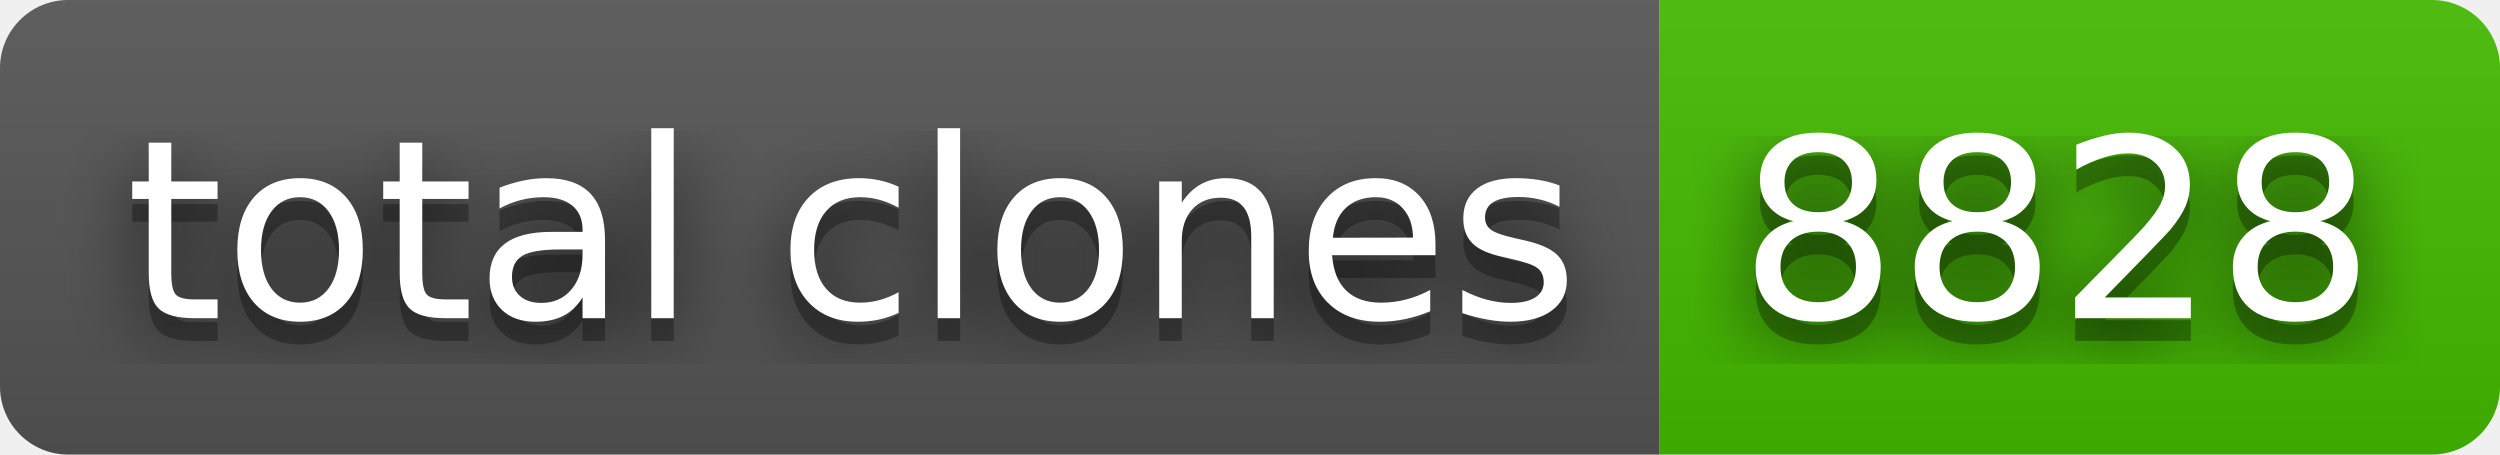
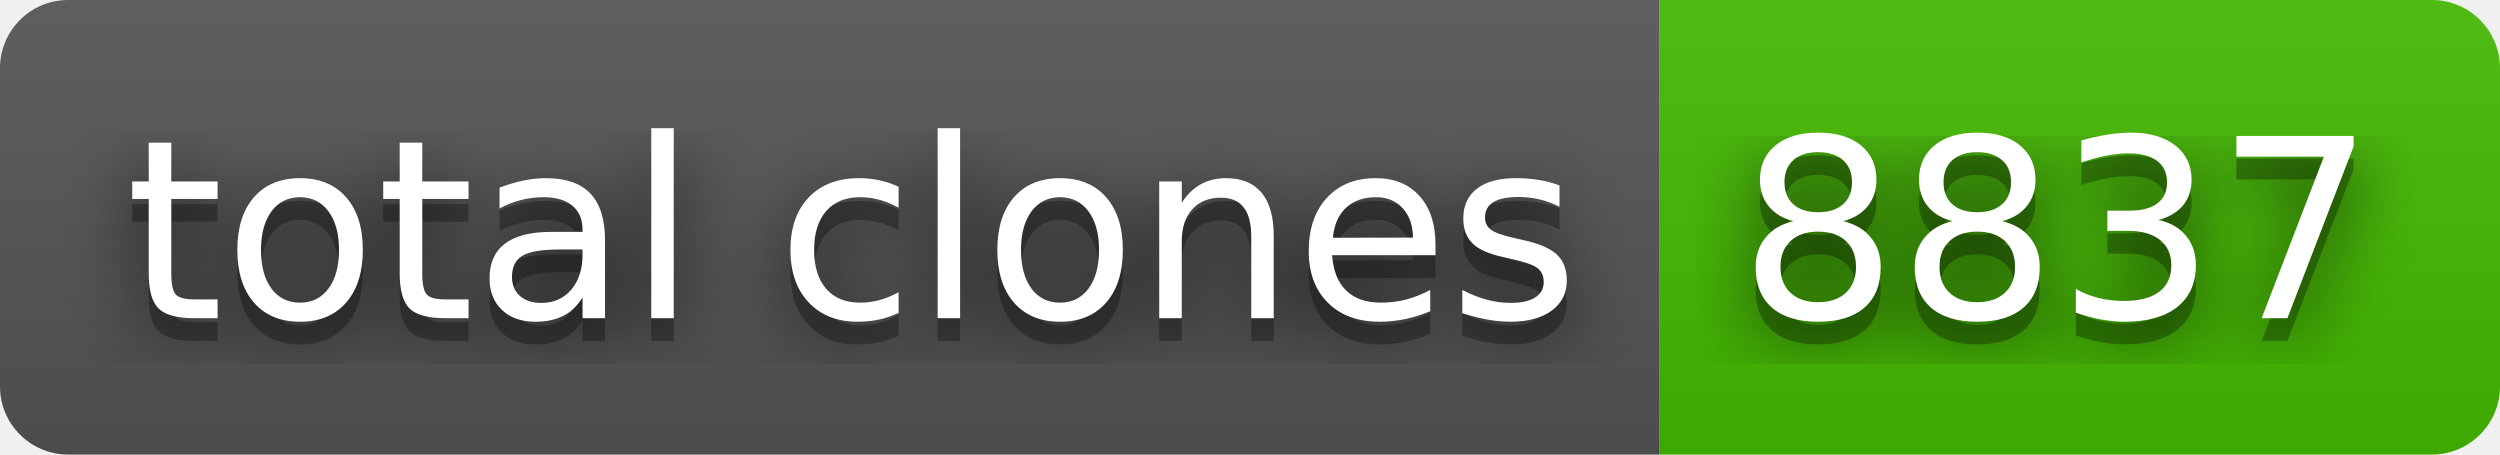
- <svg xmlns="http://www.w3.org/2000/svg" width="110" height="20" role="img" aria-label="total clones: 8828">
+ <svg xmlns="http://www.w3.org/2000/svg" width="110" height="20" role="img" aria-label="total clones: 8837">
  <filter id="blur">
    <feGaussianBlur stdDeviation="16" />
  </filter>
  <linearGradient id="s" x2="0" y2="100%">
    <stop offset="0" stop-color="#bbb" stop-opacity=".1" />
    <stop offset="1" stop-opacity=".1" />
  </linearGradient>
  <clipPath id="r">
    <rect width="110" height="20" rx="3" />
  </clipPath>
  <g clip-path="url(#r)">
    <rect width="73" height="20" fill="#555" />
    <rect x="73" width="37" height="20" fill="#4b0" />
    <rect width="110" height="20" fill="url(#s)" />
  </g>
  <g fill="#fff" text-anchor="middle" font-family="Verdana,Geneva,DejaVu Sans,sans-serif" text-rendering="geometricPrecision" font-size="110">
    <g transform="scale(.1)">
      <g aria-hidden="true" fill="#010101">
        <text x="375" y="150" fill-opacity=".8" filter="url(#blur)" textLength="630">total clones</text>
        <text x="375" y="150" fill-opacity=".3" textLength="630">total clones</text>
      </g>
      <text x="375" y="140" textLength="630">total clones</text>
    </g>
    <g transform="scale(.1)">
      <g aria-hidden="true" fill="#010101">
-         <text x="905" y="150" fill-opacity=".8" filter="url(#blur)" textLength="270">8828</text>
-         <text x="905" y="150" fill-opacity=".3" textLength="270">8828</text>
+         <text x="905" y="150" fill-opacity=".8" filter="url(#blur)" textLength="270">8837</text>
+         <text x="905" y="150" fill-opacity=".3" textLength="270">8837</text>
      </g>
-       <text x="905" y="140" textLength="270">8828</text>
+       <text x="905" y="140" textLength="270">8837</text>
    </g>
  </g>
</svg>
